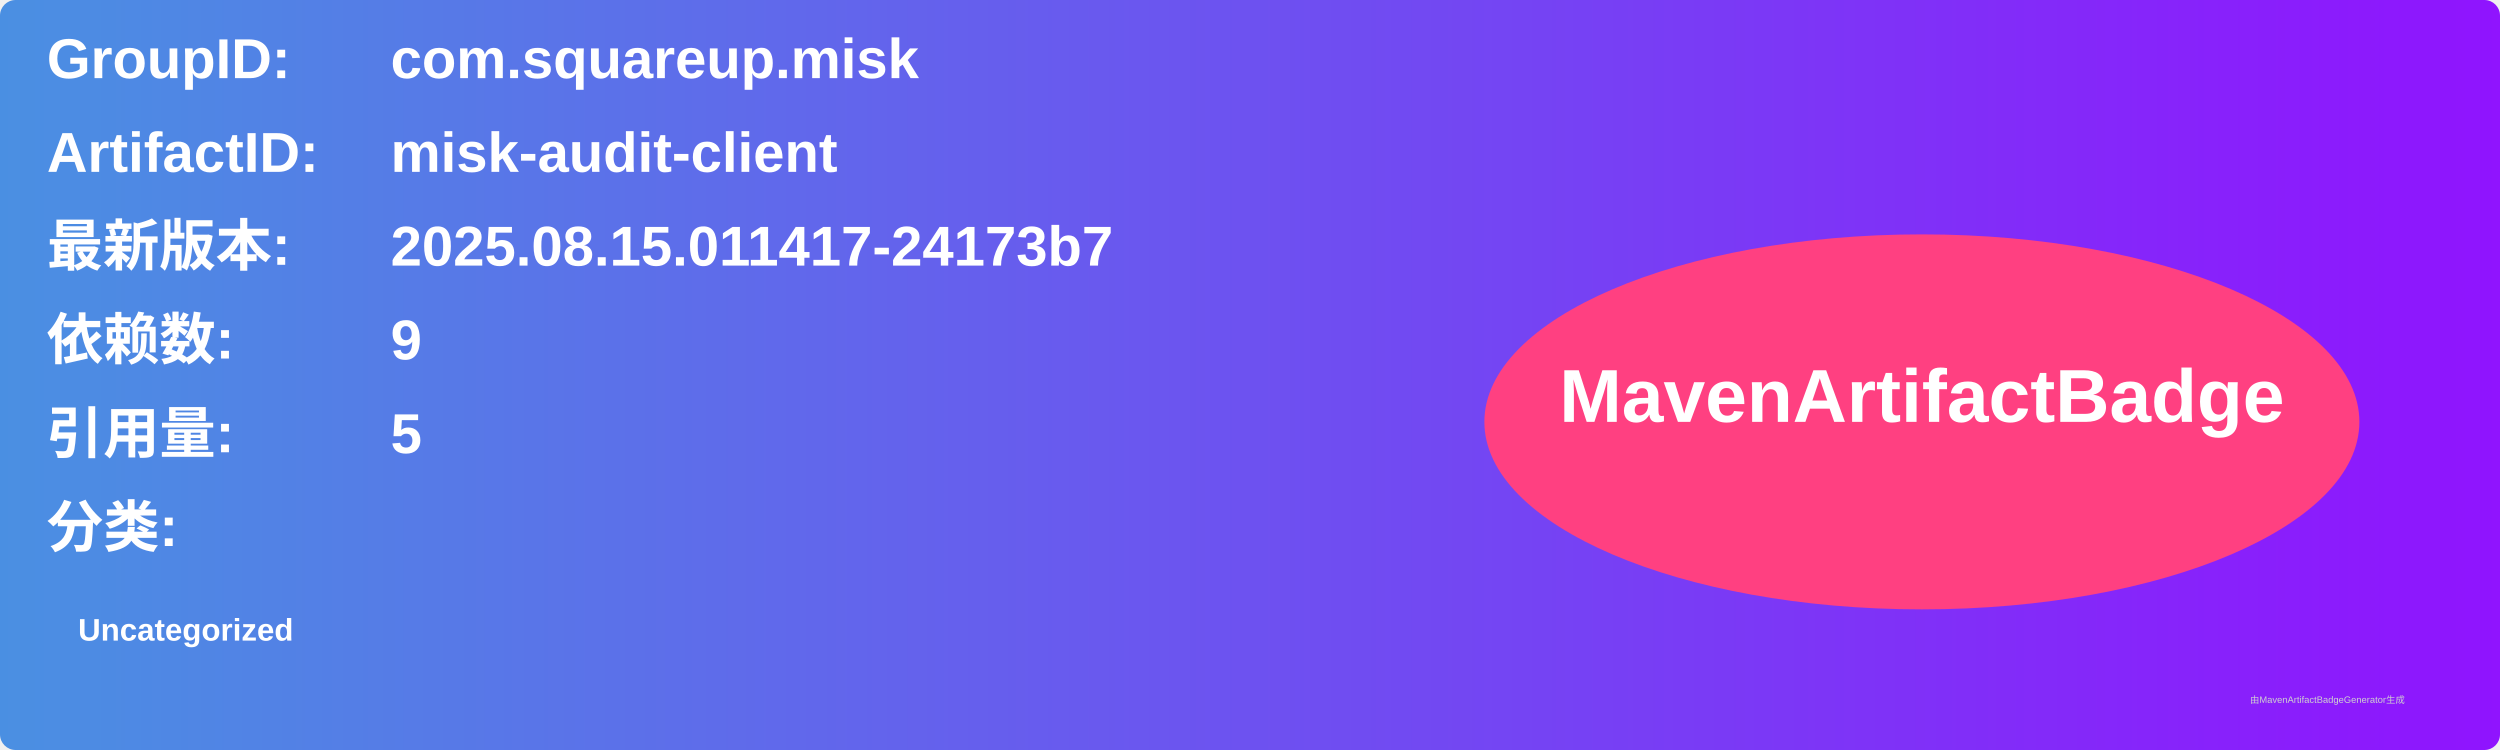
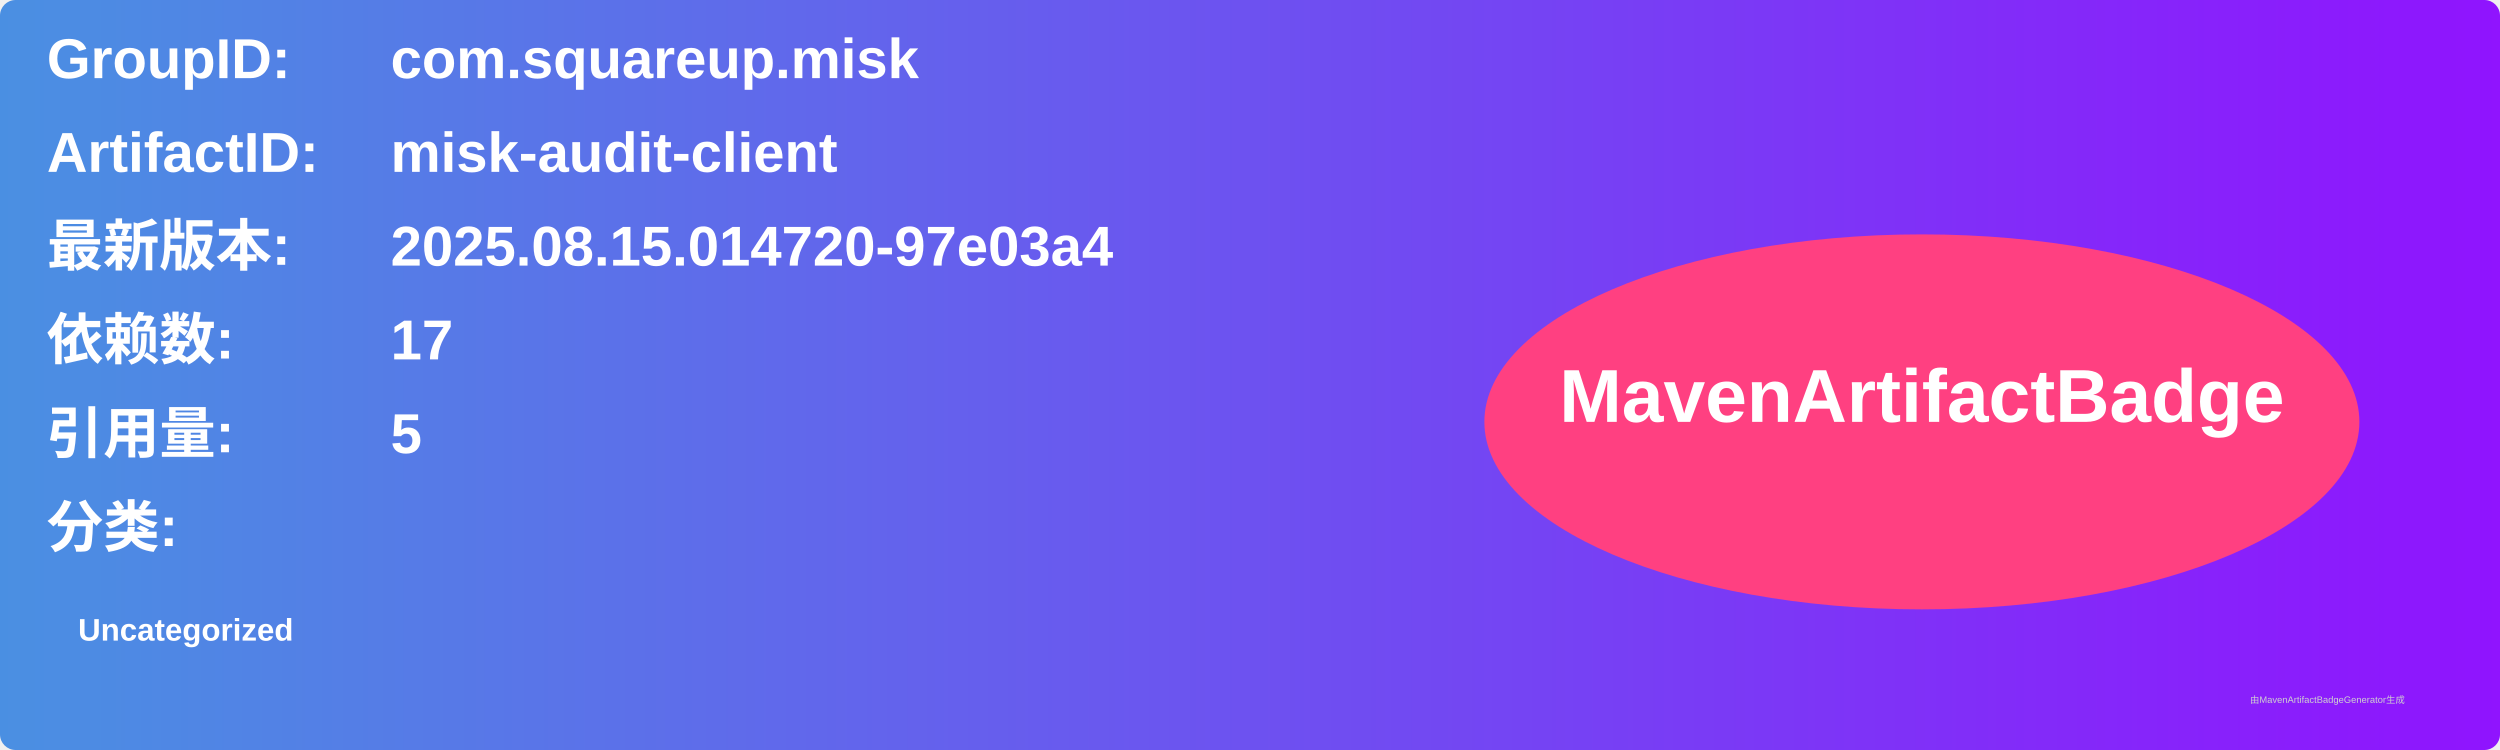
<svg xmlns="http://www.w3.org/2000/svg" width="800" height="240" viewBox="0 0 800 240">
  <linearGradient id="grad" x1="0%" y1="0%" x2="100%" y2="0%">
    <stop offset="0%" stop-color="#4a90e2" />
    <stop offset="100%" stop-color="#9013fe" />
  </linearGradient>
  <rect width="100%" height="100%" rx="5" ry="5" fill="url(#grad)" />
  <g transform="translate(15, 15)">
    <text x="0" y="10" font-family="Arial" font-size="18" fill="white" font-weight="bold" width="260">GroupID:</text>
    <text x="110" y="10" font-family="Arial" font-size="18" fill="white" font-weight="bold" width="460">com.squareup.misk</text>
    <text x="0" y="40" font-family="Arial" font-size="18" fill="white" font-weight="bold" width="260">ArtifactID:</text>
    <text x="110" y="40" font-family="Arial" font-size="18" fill="white" font-weight="bold" width="460">misk-audit-client</text>
    <text x="0" y="70" font-family="Arial" font-size="18" fill="white" font-weight="bold">最新版本:</text>
    <text x="110" y="70" font-family="Arial" font-size="18" fill="white" font-weight="bold">
-       <tspan font-weight="bold">2025.08.15.011417-24173b7</tspan>
+       <tspan font-weight="bold">2025.08.15.014720-97e03a4</tspan>
    </text>
    <text x="0" y="100" font-family="Arial" font-size="18" fill="white" font-weight="bold">依赖数: </text>
    <text x="110" y="100" font-family="Arial" font-size="18" fill="white">
-       <tspan font-weight="bold">9</tspan>
+       <tspan font-weight="bold">17</tspan>
    </text>
    <text x="0" y="130" font-family="Arial" font-size="18" fill="white" font-weight="bold">引用量: </text>
    <text x="110" y="130" font-family="Arial" font-size="18" fill="white">
      <tspan font-weight="bold">5</tspan>
    </text>
    <text x="0" y="160" font-family="Arial" font-size="18" fill="white" font-weight="bold">分类:</text>
    <text x="10" y="190" font-family="Arial" font-size="10" fill="white">
      <tspan font-weight="bold">Uncategorized</tspan>
    </text>
    <ellipse cx="600" cy="120" rx="140" ry="60" fill="#ff4081" />
    <text x="600" y="120" text-anchor="middle" font-family="Arial" font-size="24" fill="white" font-weight="bold">MavenArtifactBadge</text>
  </g>
  <text x="720" y="225" font-family="Arial" font-size="3" fill="#d0d0d0">由MavenArtifactBadgeGenerator生成</text>
</svg>
